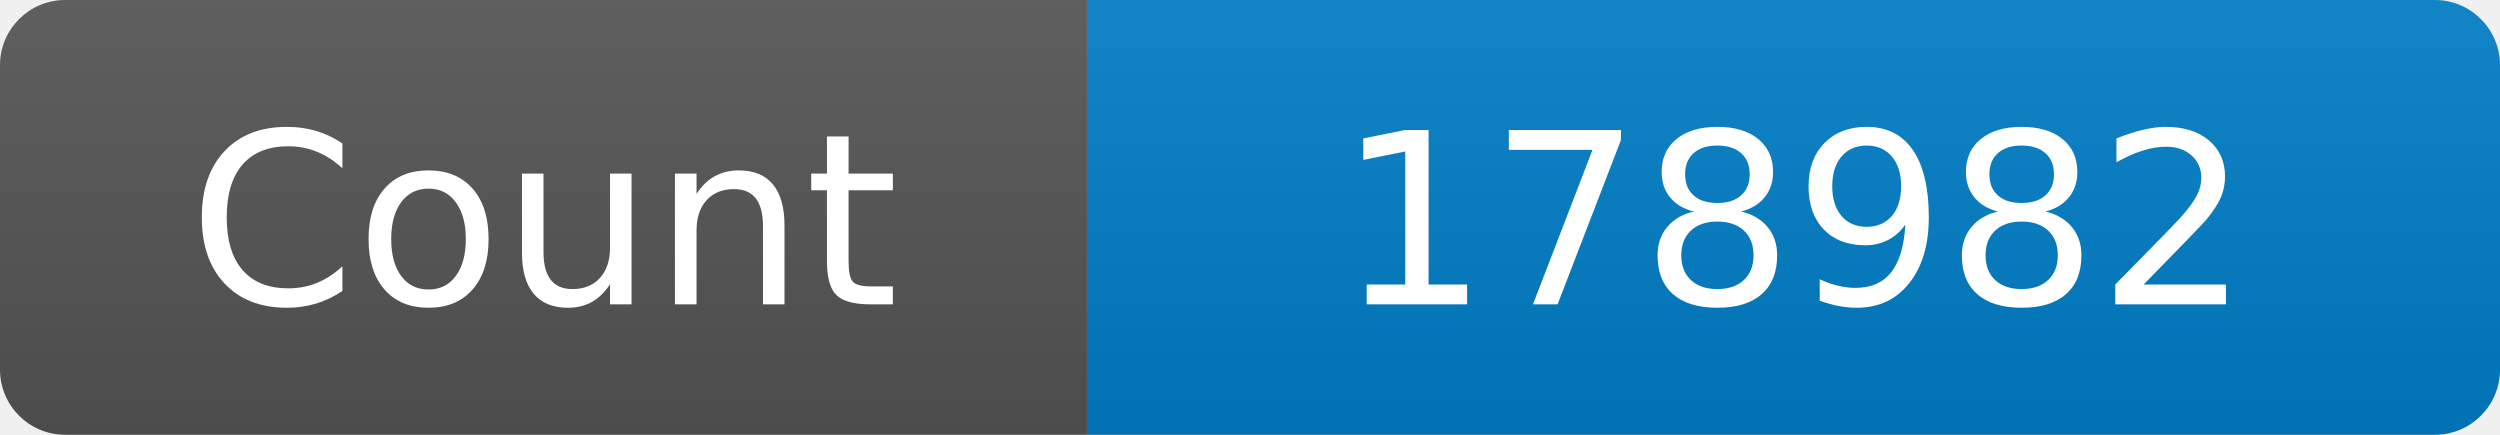
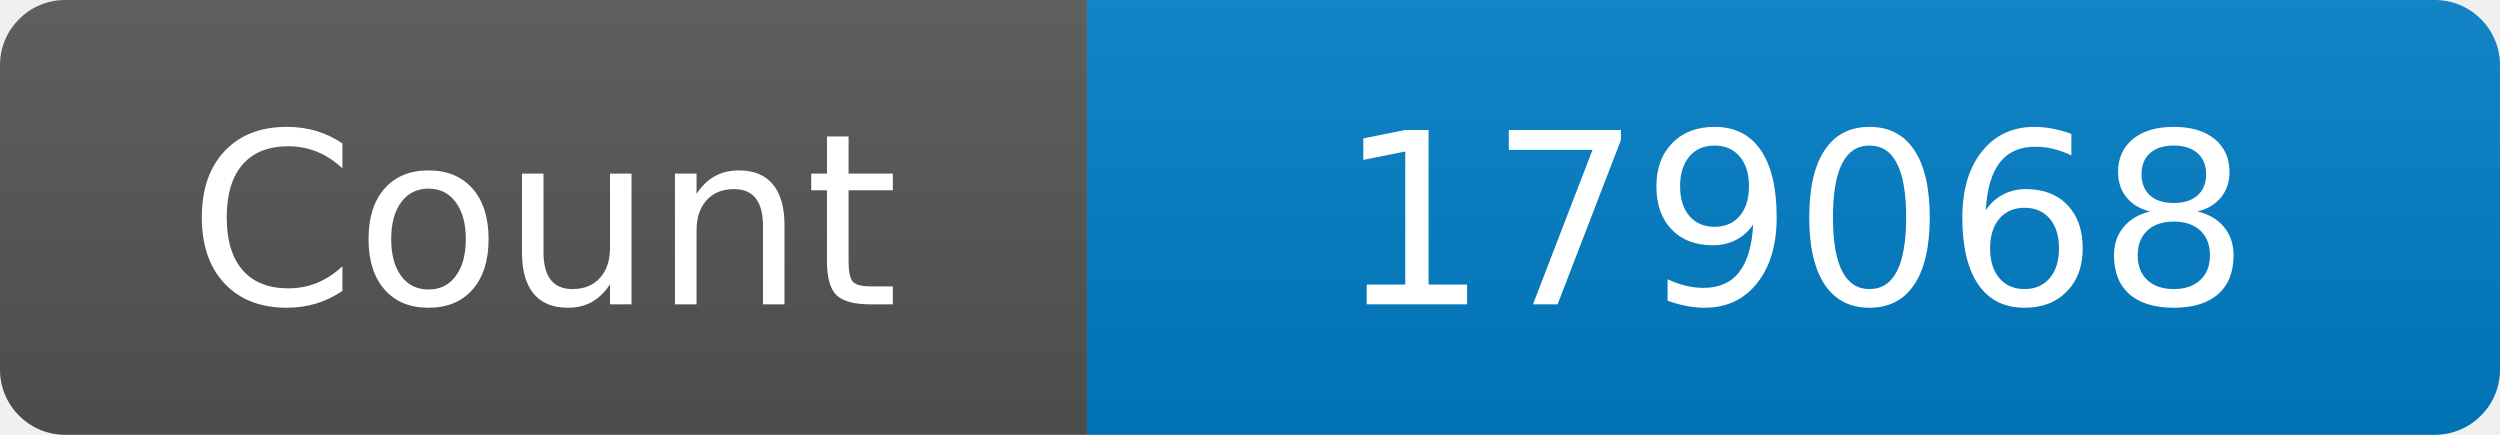
<svg xmlns="http://www.w3.org/2000/svg" width="115" height="20" role="img" aria-label="Maintained?: yes">
  <linearGradient id="s" x2="0" y2="100%">
    <stop offset="0" stop-color="#bbb" stop-opacity=".1" />
    <stop offset="1" stop-opacity=".1" />
  </linearGradient>
  <clipPath id="r">
    <rect width="115" height="20" rx="3" fill="#fff" />
  </clipPath>
  <g clip-path="url(#r)">
    <rect width="50" height="20" fill="#555" />
    <rect x="50" width="160" height="20" fill="#007ec6" />
    <rect width="115" height="20" fill="url(#s)" />
  </g>
  <g fill="#fff" text-anchor="middle" font-family="Verdana,Geneva,DejaVu Sans,sans-serif" font-size="110">
    <text x="250" y="140" transform="scale(.1)" fill="#fff">Count</text>
-     <text x="825" y="140" transform="scale(.1)" fill="#fff">178982</text>
+     <text x="825" y="140" transform="scale(.1)" fill="#fff">179068</text>
  </g>
</svg>
